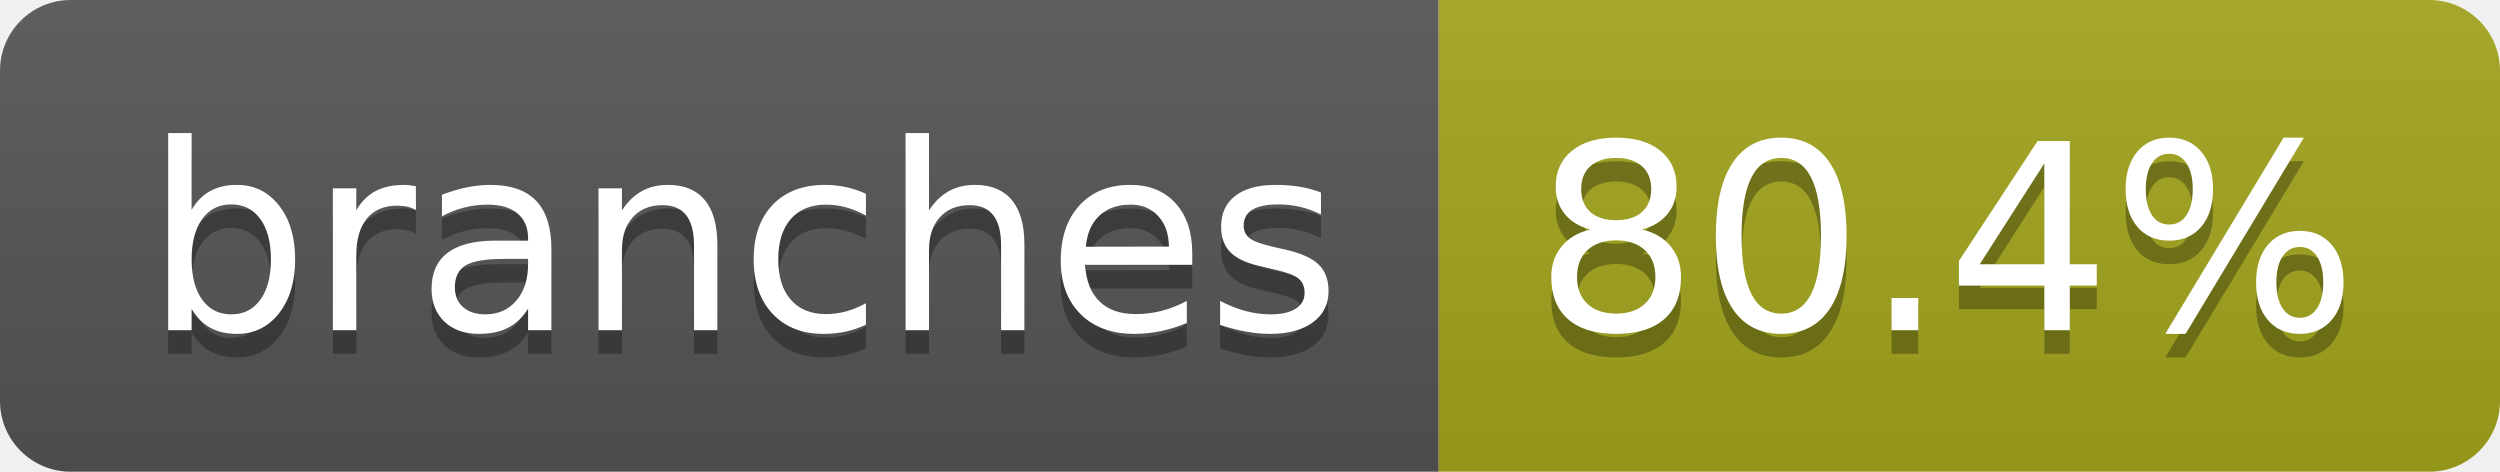
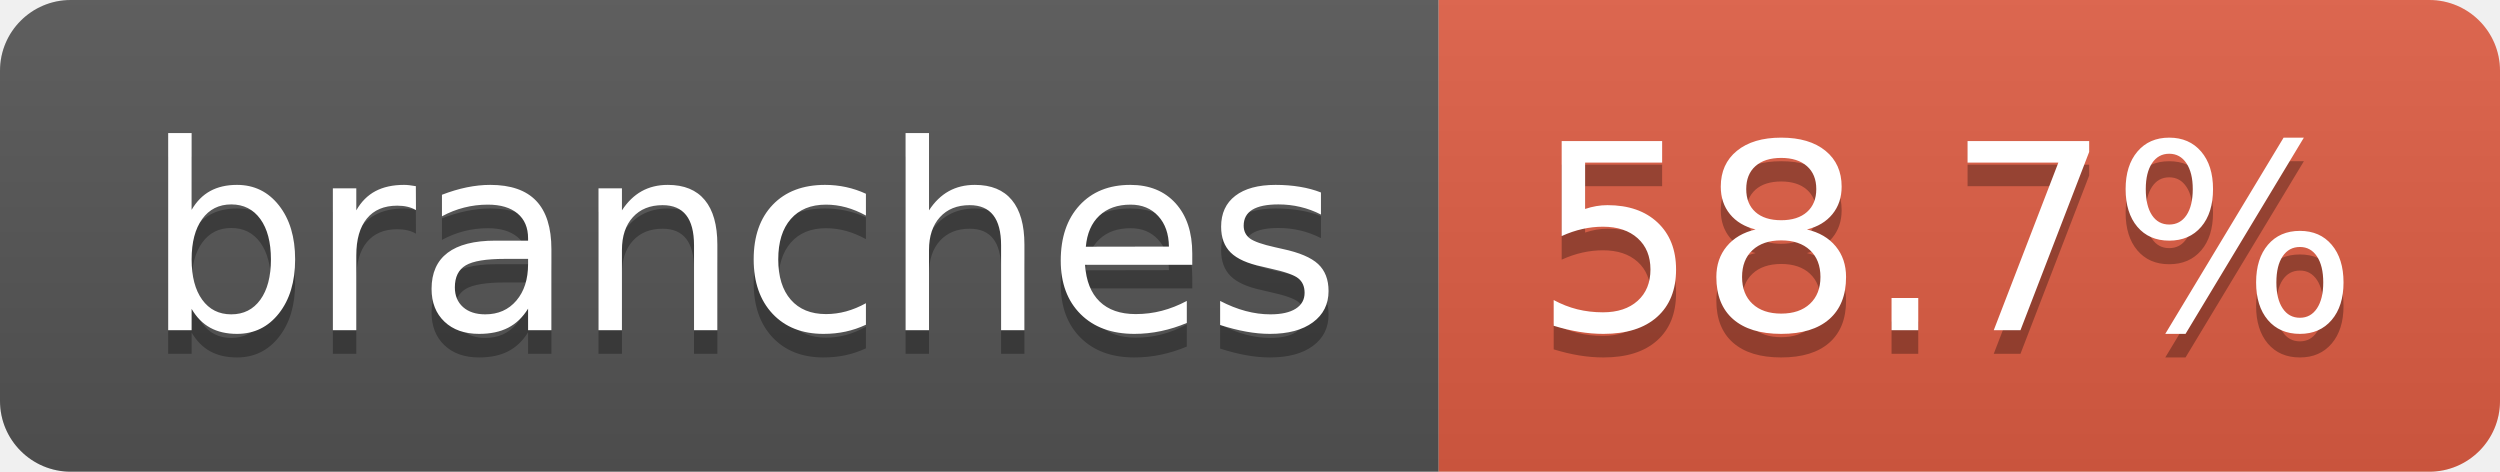
- <svg xmlns="http://www.w3.org/2000/svg" width="106" height="20" role="img" aria-label="branches: 80.4%">
+ <svg xmlns="http://www.w3.org/2000/svg" width="106" height="20" role="img" aria-label="branches: 58.7%">
  <linearGradient id="s" x2="0" y2="100%">
    <stop offset="0" stop-color="#bbb" stop-opacity=".1" />
    <stop offset="1" stop-opacity=".1" />
  </linearGradient>
  <clipPath id="r">
    <rect width="106" height="20" rx="3" fill="#fff" />
  </clipPath>
  <g clip-path="url(#r)">
    <rect width="61" height="20" fill="#555" />
-     <rect x="61" width="45" height="20" fill="#a4a61d" />
+     <rect x="61" width="45" height="20" fill="#e05d44" />
    <rect width="106" height="20" fill="url(#s)" />
  </g>
  <g fill="#fff" text-anchor="middle" font-family="Verdana,Geneva,DejaVu Sans,sans-serif" text-rendering="geometricPrecision" font-size="110">
    <text aria-hidden="true" x="315" y="150" fill="#010101" fill-opacity=".3" transform="scale(.1)" textLength="507">branches</text>
    <text x="315" y="140" transform="scale(.1)" fill="#fff" textLength="507">branches</text>
-     <text aria-hidden="true" x="825" y="150" fill="#010101" fill-opacity=".3" transform="scale(.1)" textLength="350">80.4%</text>
-     <text x="825" y="140" transform="scale(.1)" fill="#fff" textLength="350">80.4%</text>
+     <text aria-hidden="true" x="825" y="150" fill="#010101" fill-opacity=".3" transform="scale(.1)" textLength="350">58.7%</text>
+     <text x="825" y="140" transform="scale(.1)" fill="#fff" textLength="350">58.7%</text>
  </g>
</svg>
